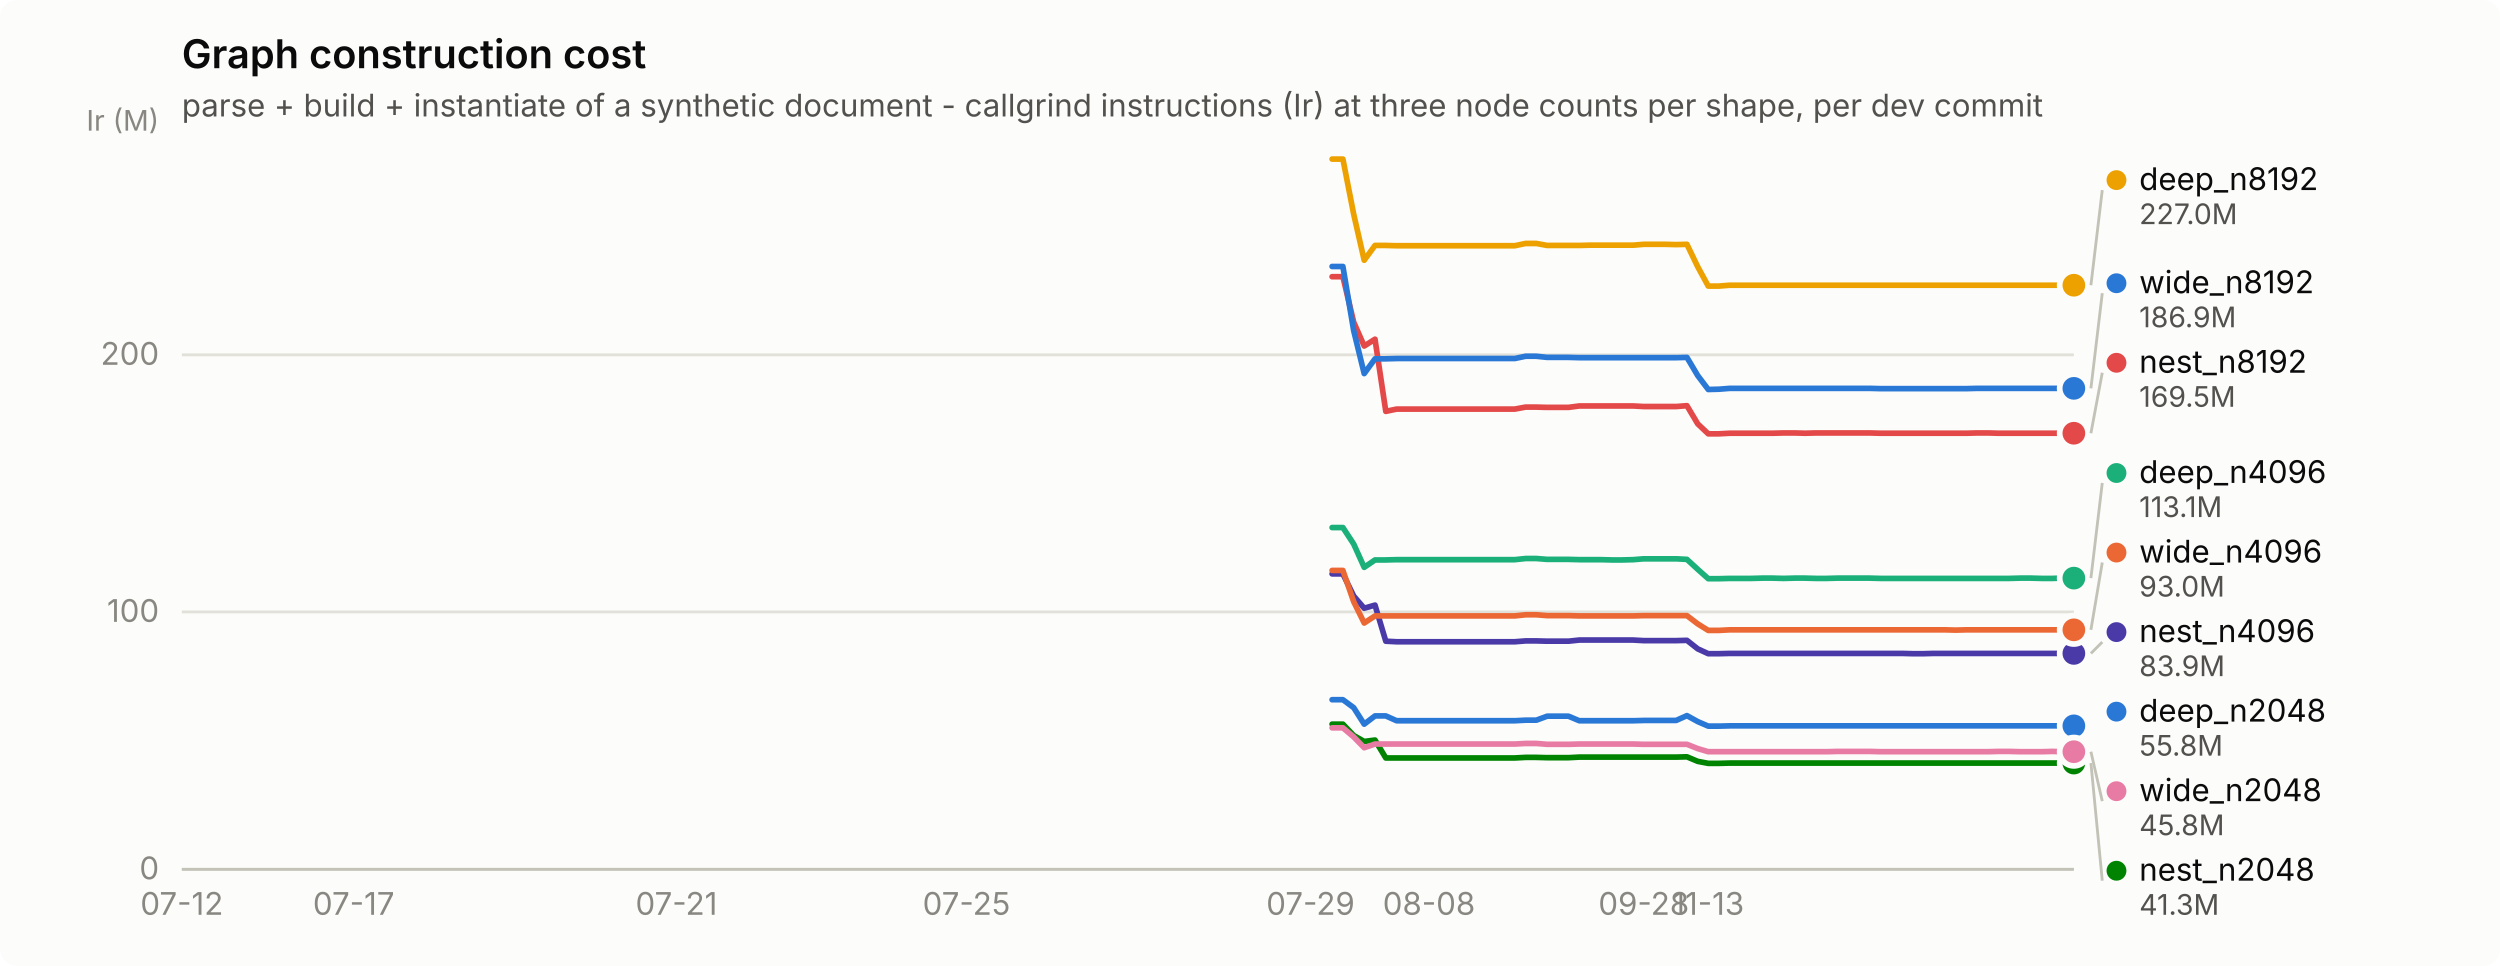
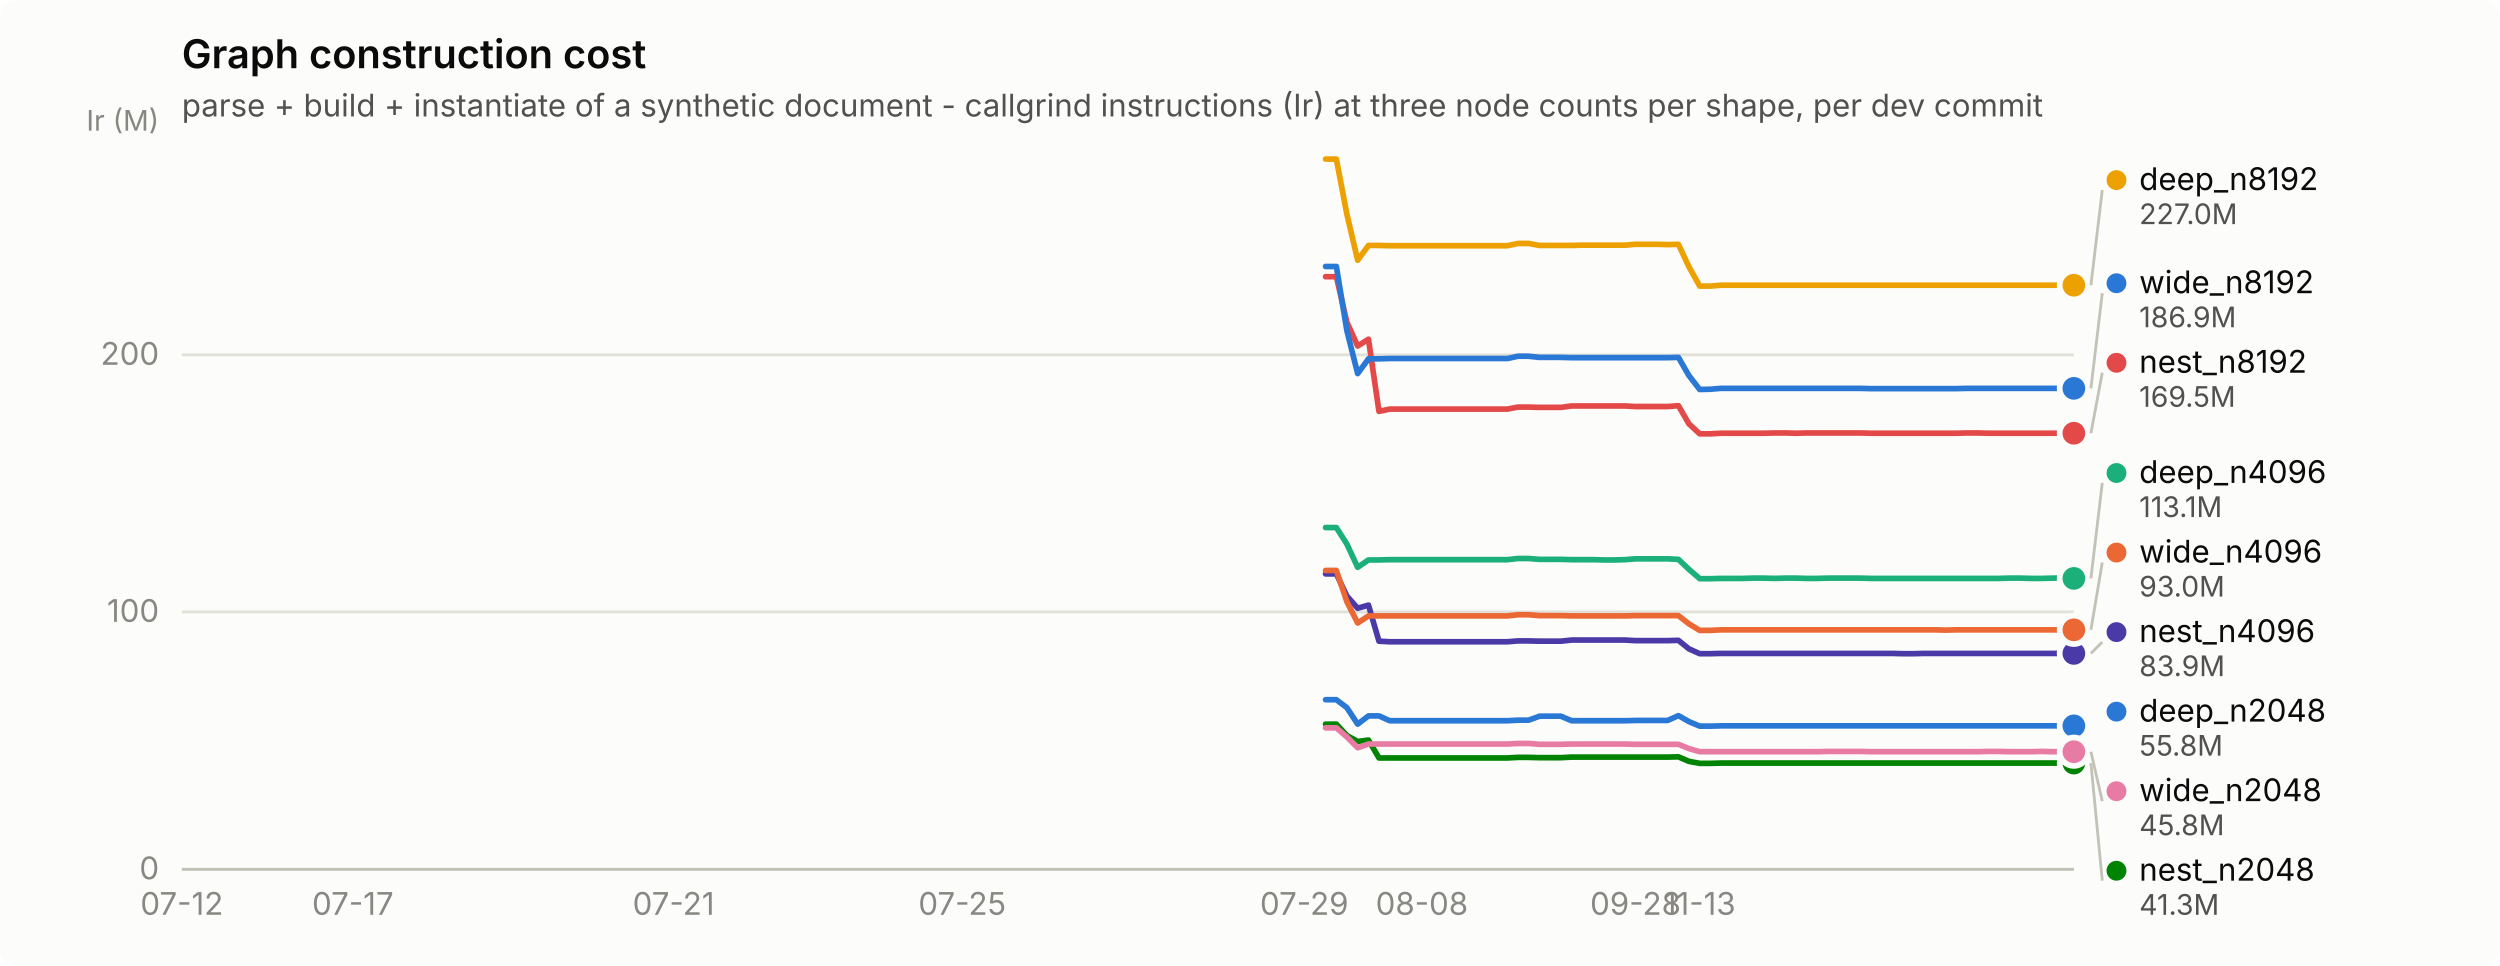
<svg xmlns="http://www.w3.org/2000/svg" width="880" height="340" viewBox="0 0 880 340" role="img" aria-label="Graph construction cost">
  <rect width="880" height="340" rx="6" fill="#fcfcfb" />
  <text x="64" y="24" font-family="system-ui, -apple-system, &quot;Segoe UI&quot;, sans-serif" font-size="14" font-weight="600" fill="#0b0b0b">Graph construction cost</text>
  <text x="64" y="41" font-family="system-ui, -apple-system, &quot;Segoe UI&quot;, sans-serif" font-size="11" fill="#52514e">parse + build + instantiate of a synthetic document - callgrind instructions (Ir) at three node counts per shape, per dev commit</text>
  <line x1="64" y1="306.0" x2="730" y2="306.0" stroke="#e1e0d9" stroke-width="1" />
  <text x="56" y="309.5" text-anchor="end" font-family="system-ui, -apple-system, &quot;Segoe UI&quot;, sans-serif" font-size="11" style="font-variant-numeric: tabular-nums" fill="#898781">0</text>
  <line x1="64" y1="215.4" x2="730" y2="215.4" stroke="#e1e0d9" stroke-width="1" />
  <text x="56" y="218.9" text-anchor="end" font-family="system-ui, -apple-system, &quot;Segoe UI&quot;, sans-serif" font-size="11" style="font-variant-numeric: tabular-nums" fill="#898781">100</text>
  <line x1="64" y1="124.9" x2="730" y2="124.9" stroke="#e1e0d9" stroke-width="1" />
  <text x="56" y="128.4" text-anchor="end" font-family="system-ui, -apple-system, &quot;Segoe UI&quot;, sans-serif" font-size="11" style="font-variant-numeric: tabular-nums" fill="#898781">200</text>
  <text x="56" y="46" text-anchor="end" font-family="system-ui, -apple-system, &quot;Segoe UI&quot;, sans-serif" font-size="10" fill="#898781">Ir (M)</text>
  <line x1="64" y1="306" x2="730" y2="306" stroke="#c3c2b7" stroke-width="1" />
  <text x="64.0" y="322" text-anchor="middle" font-family="system-ui, -apple-system, &quot;Segoe UI&quot;, sans-serif" font-size="11" style="font-variant-numeric: tabular-nums" fill="#898781">07-12</text>
-   <text x="124.5" y="322" text-anchor="middle" font-family="system-ui, -apple-system, &quot;Segoe UI&quot;, sans-serif" font-size="11" style="font-variant-numeric: tabular-nums" fill="#898781">07-17</text>
-   <text x="238.1" y="322" text-anchor="middle" font-family="system-ui, -apple-system, &quot;Segoe UI&quot;, sans-serif" font-size="11" style="font-variant-numeric: tabular-nums" fill="#898781">07-21</text>
-   <text x="340.2" y="322" text-anchor="middle" font-family="system-ui, -apple-system, &quot;Segoe UI&quot;, sans-serif" font-size="11" style="font-variant-numeric: tabular-nums" fill="#898781">07-25</text>
-   <text x="461.3" y="322" text-anchor="middle" font-family="system-ui, -apple-system, &quot;Segoe UI&quot;, sans-serif" font-size="11" style="font-variant-numeric: tabular-nums" fill="#898781">07-29</text>
-   <text x="503.0" y="322" text-anchor="middle" font-family="system-ui, -apple-system, &quot;Segoe UI&quot;, sans-serif" font-size="11" style="font-variant-numeric: tabular-nums" fill="#898781">08-08</text>
-   <text x="578.6" y="322" text-anchor="middle" font-family="system-ui, -apple-system, &quot;Segoe UI&quot;, sans-serif" font-size="11" style="font-variant-numeric: tabular-nums" fill="#898781">09-28</text>
-   <text x="601.3" y="322" text-anchor="middle" font-family="system-ui, -apple-system, &quot;Segoe UI&quot;, sans-serif" font-size="11" style="font-variant-numeric: tabular-nums" fill="#898781">11-13</text>
-   <path d="M468.9,246.3 L472.7,246.3 L476.5,249.1 L480.2,254.9 L484.0,252.0 L487.8,252.0 L491.6,253.7 L495.4,253.7 L499.2,253.7 L503.0,253.7 L506.7,253.7 L510.5,253.7 L514.3,253.7 L518.1,253.7 L521.9,253.7 L525.7,253.7 L529.4,253.7 L533.2,253.7 L537.0,253.5 L540.8,253.5 L544.6,252.1 L548.4,252.1 L552.1,252.1 L555.9,253.7 L559.7,253.7 L563.5,253.7 L567.3,253.7 L571.1,253.7 L574.9,253.7 L578.6,253.6 L582.4,253.6 L586.2,253.6 L590.0,253.6 L593.8,251.9 L597.6,254.0 L601.3,255.6 L605.1,255.6 L608.9,255.5 L612.7,255.5 L616.5,255.5 L620.3,255.5 L624.0,255.5 L627.8,255.5 L631.6,255.5 L635.4,255.5 L639.2,255.5 L643.0,255.5 L646.8,255.5 L650.5,255.5 L654.3,255.5 L658.1,255.5 L661.9,255.5 L665.7,255.5 L669.5,255.5 L673.2,255.5 L677.0,255.5 L680.8,255.5 L684.6,255.5 L688.4,255.5 L692.2,255.5 L695.9,255.5 L699.7,255.5 L703.5,255.5 L707.3,255.5 L711.1,255.5 L714.9,255.5 L718.6,255.5 L722.4,255.5 L726.2,255.5 L730.0,255.5" fill="none" stroke="#2a78d6" stroke-width="2" stroke-linejoin="round" stroke-linecap="round" />
+   <text x="124.2" y="322" text-anchor="middle" font-family="system-ui, -apple-system, &quot;Segoe UI&quot;, sans-serif" font-size="11" style="font-variant-numeric: tabular-nums" fill="#898781">07-17</text>
+   <text x="237.1" y="322" text-anchor="middle" font-family="system-ui, -apple-system, &quot;Segoe UI&quot;, sans-serif" font-size="11" style="font-variant-numeric: tabular-nums" fill="#898781">07-21</text>
+   <text x="338.7" y="322" text-anchor="middle" font-family="system-ui, -apple-system, &quot;Segoe UI&quot;, sans-serif" font-size="11" style="font-variant-numeric: tabular-nums" fill="#898781">07-25</text>
+   <text x="459.1" y="322" text-anchor="middle" font-family="system-ui, -apple-system, &quot;Segoe UI&quot;, sans-serif" font-size="11" style="font-variant-numeric: tabular-nums" fill="#898781">07-29</text>
+   <text x="500.5" y="322" text-anchor="middle" font-family="system-ui, -apple-system, &quot;Segoe UI&quot;, sans-serif" font-size="11" style="font-variant-numeric: tabular-nums" fill="#898781">08-08</text>
+   <text x="575.7" y="322" text-anchor="middle" font-family="system-ui, -apple-system, &quot;Segoe UI&quot;, sans-serif" font-size="11" style="font-variant-numeric: tabular-nums" fill="#898781">09-28</text>
+   <text x="598.3" y="322" text-anchor="middle" font-family="system-ui, -apple-system, &quot;Segoe UI&quot;, sans-serif" font-size="11" style="font-variant-numeric: tabular-nums" fill="#898781">11-13</text>
+   <path d="M466.6,246.3 L470.4,246.3 L474.1,249.1 L477.9,254.9 L481.7,252.0 L485.4,252.0 L489.2,253.7 L492.9,253.7 L496.7,253.7 L500.5,253.7 L504.2,253.7 L508.0,253.7 L511.8,253.7 L515.5,253.7 L519.3,253.7 L523.1,253.7 L526.8,253.7 L530.6,253.7 L534.3,253.5 L538.1,253.5 L541.9,252.1 L545.6,252.1 L549.4,252.1 L553.2,253.7 L556.9,253.7 L560.7,253.7 L564.4,253.7 L568.2,253.7 L572.0,253.7 L575.7,253.6 L579.5,253.6 L583.3,253.6 L587.0,253.6 L590.8,251.9 L594.5,254.0 L598.3,255.6 L602.1,255.6 L605.8,255.5 L609.6,255.5 L613.4,255.5 L617.1,255.5 L620.9,255.5 L624.6,255.5 L628.4,255.5 L632.2,255.5 L635.9,255.5 L639.7,255.5 L643.5,255.5 L647.2,255.5 L651.0,255.5 L654.7,255.5 L658.5,255.5 L662.3,255.5 L666.0,255.5 L669.8,255.5 L673.6,255.5 L677.3,255.5 L681.1,255.5 L684.8,255.5 L688.6,255.5 L692.4,255.5 L696.1,255.5 L699.9,255.5 L703.7,255.5 L707.4,255.5 L711.2,255.5 L714.9,255.5 L718.7,255.5 L722.5,255.5 L726.2,255.5 L730.0,255.5" fill="none" stroke="#2a78d6" stroke-width="2" stroke-linejoin="round" stroke-linecap="round" />
  <circle cx="730.0" cy="255.5" r="6" fill="#fcfcfb" />
  <circle cx="730.0" cy="255.5" r="4" fill="#2a78d6" />
-   <path d="M468.9,185.7 L472.7,185.7 L476.5,191.5 L480.2,199.7 L484.0,197.1 L487.8,197.1 L491.6,197.0 L495.4,197.0 L499.2,197.0 L503.0,197.0 L506.7,197.0 L510.5,197.0 L514.3,197.0 L518.1,197.0 L521.9,197.0 L525.7,197.0 L529.4,197.0 L533.2,197.0 L537.0,196.6 L540.8,196.6 L544.6,196.9 L548.4,196.9 L552.1,196.9 L555.9,197.0 L559.7,197.0 L563.5,197.0 L567.3,197.1 L571.1,197.1 L574.9,197.0 L578.6,196.7 L582.4,196.7 L586.2,196.7 L590.0,196.7 L593.8,196.9 L597.6,200.4 L601.3,203.7 L605.1,203.7 L608.9,203.6 L612.7,203.6 L616.5,203.6 L620.3,203.5 L624.0,203.5 L627.8,203.6 L631.6,203.5 L635.4,203.5 L639.2,203.6 L643.0,203.6 L646.8,203.5 L650.5,203.5 L654.3,203.5 L658.1,203.5 L661.9,203.6 L665.7,203.6 L669.5,203.6 L673.2,203.6 L677.0,203.6 L680.8,203.6 L684.6,203.6 L688.4,203.6 L692.2,203.6 L695.9,203.6 L699.7,203.6 L703.5,203.6 L707.3,203.6 L711.1,203.5 L714.9,203.5 L718.6,203.6 L722.4,203.6 L726.2,203.5 L730.0,203.5" fill="none" stroke="#1baf7a" stroke-width="2" stroke-linejoin="round" stroke-linecap="round" />
-   <circle cx="730.0" cy="203.5" r="6" fill="#fcfcfb" />
-   <circle cx="730.0" cy="203.5" r="4" fill="#1baf7a" />
-   <path d="M468.9,56.0 L472.7,56.0 L476.5,75.4 L480.2,91.6 L484.0,86.4 L487.8,86.4 L491.6,86.5 L495.4,86.5 L499.2,86.5 L503.0,86.5 L506.7,86.5 L510.5,86.5 L514.3,86.5 L518.1,86.5 L521.9,86.5 L525.7,86.5 L529.4,86.5 L533.2,86.5 L537.0,85.7 L540.8,85.7 L544.6,86.4 L548.4,86.4 L552.1,86.4 L555.9,86.4 L559.7,86.3 L563.5,86.3 L567.3,86.3 L571.1,86.3 L574.9,86.3 L578.6,86.0 L582.4,86.0 L586.2,86.0 L590.0,86.1 L593.8,86.0 L597.6,93.9 L601.3,100.7 L605.1,100.7 L608.9,100.4 L612.7,100.4 L616.5,100.4 L620.3,100.4 L624.0,100.4 L627.8,100.4 L631.6,100.4 L635.4,100.4 L639.2,100.4 L643.0,100.4 L646.8,100.4 L650.5,100.4 L654.3,100.4 L658.1,100.4 L661.9,100.4 L665.7,100.4 L669.5,100.4 L673.2,100.4 L677.0,100.4 L680.8,100.4 L684.6,100.4 L688.4,100.4 L692.2,100.4 L695.9,100.4 L699.7,100.4 L703.5,100.4 L707.3,100.4 L711.1,100.4 L714.9,100.4 L718.6,100.4 L722.4,100.4 L726.2,100.4 L730.0,100.4" fill="none" stroke="#eda100" stroke-width="2" stroke-linejoin="round" stroke-linecap="round" />
+   <path d="M466.6,185.7 L470.4,185.7 L474.1,191.5 L477.9,199.7 L481.7,197.1 L485.4,197.1 L489.2,197.0 L492.9,197.0 L496.7,197.0 L500.5,197.0 L504.2,197.0 L508.0,197.0 L511.8,197.0 L515.5,197.0 L519.3,197.0 L523.1,197.0 L526.8,197.0 L530.6,197.0 L534.3,196.6 L538.1,196.6 L541.9,196.9 L545.6,196.9 L549.4,196.9 L553.2,197.0 L556.9,197.0 L560.7,197.0 L564.4,197.1 L568.2,197.1 L572.0,197.0 L575.7,196.7 L579.5,196.7 L583.3,196.7 L587.0,196.7 L590.8,196.9 L594.5,200.4 L598.3,203.7 L602.1,203.7 L605.8,203.6 L609.6,203.6 L613.4,203.6 L617.1,203.5 L620.9,203.5 L624.6,203.6 L628.4,203.5 L632.2,203.5 L635.9,203.6 L639.7,203.6 L643.5,203.5 L647.2,203.5 L651.0,203.5 L654.7,203.5 L658.5,203.6 L662.3,203.6 L666.0,203.6 L669.8,203.6 L673.6,203.6 L677.3,203.6 L681.1,203.6 L684.8,203.6 L688.6,203.6 L692.4,203.6 L696.1,203.6 L699.9,203.6 L703.7,203.6 L707.4,203.5 L711.2,203.5 L714.9,203.6 L718.7,203.6 L722.5,203.5 L726.2,203.5 L730.0,203.6" fill="none" stroke="#1baf7a" stroke-width="2" stroke-linejoin="round" stroke-linecap="round" />
+   <circle cx="730.0" cy="203.6" r="6" fill="#fcfcfb" />
+   <circle cx="730.0" cy="203.6" r="4" fill="#1baf7a" />
+   <path d="M466.6,56.0 L470.4,56.0 L474.1,75.4 L477.9,91.6 L481.7,86.4 L485.4,86.4 L489.2,86.5 L492.9,86.5 L496.7,86.5 L500.5,86.5 L504.2,86.5 L508.0,86.5 L511.8,86.5 L515.5,86.5 L519.3,86.5 L523.1,86.5 L526.8,86.5 L530.6,86.5 L534.3,85.7 L538.1,85.7 L541.9,86.4 L545.6,86.4 L549.4,86.4 L553.2,86.4 L556.9,86.3 L560.7,86.3 L564.4,86.3 L568.2,86.3 L572.0,86.3 L575.7,86.0 L579.5,86.0 L583.3,86.0 L587.0,86.1 L590.8,86.0 L594.5,93.9 L598.3,100.7 L602.1,100.7 L605.8,100.4 L609.6,100.4 L613.4,100.4 L617.1,100.4 L620.9,100.4 L624.6,100.4 L628.4,100.4 L632.2,100.4 L635.9,100.4 L639.7,100.4 L643.5,100.4 L647.2,100.4 L651.0,100.4 L654.7,100.4 L658.5,100.4 L662.3,100.4 L666.0,100.4 L669.8,100.4 L673.6,100.4 L677.3,100.4 L681.1,100.4 L684.8,100.4 L688.6,100.4 L692.4,100.4 L696.1,100.4 L699.9,100.4 L703.7,100.4 L707.4,100.4 L711.2,100.4 L714.9,100.4 L718.7,100.4 L722.5,100.4 L726.2,100.4 L730.0,100.4" fill="none" stroke="#eda100" stroke-width="2" stroke-linejoin="round" stroke-linecap="round" />
  <circle cx="730.0" cy="100.4" r="6" fill="#fcfcfb" />
  <circle cx="730.0" cy="100.4" r="4" fill="#eda100" />
-   <path d="M468.9,254.9 L472.7,254.9 L476.5,258.9 L480.2,261.0 L484.0,260.5 L487.8,266.8 L491.6,266.8 L495.4,266.8 L499.2,266.8 L503.0,266.8 L506.7,266.8 L510.5,266.8 L514.3,266.8 L518.1,266.8 L521.9,266.8 L525.7,266.8 L529.4,266.8 L533.2,266.8 L537.0,266.6 L540.8,266.6 L544.6,266.7 L548.4,266.7 L552.1,266.7 L555.9,266.5 L559.7,266.5 L563.5,266.5 L567.3,266.5 L571.1,266.5 L574.9,266.5 L578.6,266.5 L582.4,266.5 L586.2,266.5 L590.0,266.5 L593.8,266.4 L597.6,268.0 L601.3,268.7 L605.1,268.7 L608.9,268.6 L612.7,268.6 L616.5,268.6 L620.3,268.6 L624.0,268.6 L627.8,268.6 L631.6,268.6 L635.4,268.6 L639.2,268.6 L643.0,268.6 L646.8,268.6 L650.5,268.6 L654.3,268.6 L658.1,268.6 L661.9,268.6 L665.7,268.6 L669.5,268.6 L673.2,268.6 L677.0,268.6 L680.8,268.6 L684.6,268.6 L688.4,268.6 L692.2,268.6 L695.9,268.6 L699.7,268.6 L703.5,268.6 L707.3,268.6 L711.1,268.6 L714.9,268.6 L718.6,268.6 L722.4,268.6 L726.2,268.6 L730.0,268.6" fill="none" stroke="#008300" stroke-width="2" stroke-linejoin="round" stroke-linecap="round" />
+   <path d="M466.6,254.9 L470.4,254.9 L474.1,258.9 L477.9,261.0 L481.7,260.5 L485.4,266.8 L489.2,266.8 L492.9,266.8 L496.7,266.8 L500.5,266.8 L504.2,266.8 L508.0,266.8 L511.8,266.8 L515.5,266.8 L519.3,266.8 L523.1,266.8 L526.8,266.8 L530.6,266.8 L534.3,266.6 L538.1,266.6 L541.9,266.7 L545.6,266.7 L549.4,266.7 L553.2,266.5 L556.9,266.5 L560.7,266.5 L564.4,266.5 L568.2,266.5 L572.0,266.5 L575.7,266.5 L579.5,266.5 L583.3,266.5 L587.0,266.5 L590.8,266.4 L594.5,268.0 L598.3,268.7 L602.1,268.7 L605.8,268.6 L609.6,268.6 L613.4,268.6 L617.1,268.6 L620.9,268.6 L624.6,268.6 L628.4,268.6 L632.2,268.6 L635.9,268.6 L639.7,268.6 L643.5,268.6 L647.2,268.6 L651.0,268.6 L654.7,268.6 L658.5,268.6 L662.3,268.6 L666.0,268.6 L669.8,268.6 L673.6,268.6 L677.3,268.6 L681.1,268.6 L684.8,268.6 L688.6,268.6 L692.4,268.6 L696.1,268.6 L699.9,268.6 L703.7,268.6 L707.4,268.6 L711.2,268.6 L714.9,268.6 L718.7,268.6 L722.5,268.6 L726.2,268.6 L730.0,268.6" fill="none" stroke="#008300" stroke-width="2" stroke-linejoin="round" stroke-linecap="round" />
  <circle cx="730.0" cy="268.6" r="6" fill="#fcfcfb" />
  <circle cx="730.0" cy="268.6" r="4" fill="#008300" />
-   <path d="M468.9,202.0 L472.7,202.0 L476.5,209.8 L480.2,214.1 L484.0,213.0 L487.8,225.7 L491.6,225.9 L495.4,225.9 L499.2,225.9 L503.0,225.9 L506.7,225.9 L510.5,225.9 L514.3,225.9 L518.1,225.9 L521.9,225.9 L525.7,225.9 L529.4,225.9 L533.2,225.9 L537.0,225.6 L540.8,225.6 L544.6,225.7 L548.4,225.7 L552.1,225.7 L555.9,225.3 L559.7,225.3 L563.5,225.3 L567.3,225.3 L571.1,225.3 L574.9,225.3 L578.6,225.5 L582.4,225.5 L586.2,225.5 L590.0,225.5 L593.8,225.4 L597.6,228.4 L601.3,230.1 L605.1,230.1 L608.9,230.0 L612.7,230.0 L616.5,230.0 L620.3,230.0 L624.0,230.0 L627.8,230.0 L631.6,230.0 L635.4,230.0 L639.2,230.0 L643.0,230.0 L646.8,230.0 L650.5,230.0 L654.3,230.0 L658.1,230.0 L661.9,230.0 L665.7,230.0 L669.5,230.0 L673.2,230.1 L677.0,230.1 L680.8,230.0 L684.6,230.0 L688.4,230.0 L692.2,230.0 L695.9,230.0 L699.7,230.0 L703.5,230.0 L707.3,230.0 L711.1,230.0 L714.9,230.0 L718.6,230.0 L722.4,230.0 L726.2,230.0 L730.0,230.0" fill="none" stroke="#4a3aa7" stroke-width="2" stroke-linejoin="round" stroke-linecap="round" />
+   <path d="M466.6,202.0 L470.4,202.0 L474.1,209.8 L477.9,214.1 L481.7,213.0 L485.4,225.7 L489.2,225.9 L492.9,225.9 L496.7,225.9 L500.5,225.9 L504.2,225.9 L508.0,225.9 L511.8,225.9 L515.5,225.9 L519.3,225.9 L523.1,225.9 L526.8,225.9 L530.6,225.9 L534.3,225.6 L538.1,225.6 L541.9,225.7 L545.6,225.7 L549.4,225.7 L553.2,225.3 L556.9,225.3 L560.7,225.3 L564.4,225.3 L568.2,225.3 L572.0,225.3 L575.7,225.5 L579.5,225.5 L583.3,225.5 L587.0,225.5 L590.8,225.4 L594.5,228.4 L598.3,230.1 L602.1,230.1 L605.8,230.0 L609.6,230.0 L613.4,230.0 L617.1,230.0 L620.9,230.0 L624.6,230.0 L628.4,230.0 L632.2,230.0 L635.9,230.0 L639.7,230.0 L643.5,230.0 L647.2,230.0 L651.0,230.0 L654.7,230.0 L658.5,230.0 L662.3,230.0 L666.0,230.0 L669.8,230.1 L673.6,230.1 L677.3,230.0 L681.1,230.0 L684.8,230.0 L688.6,230.0 L692.4,230.0 L696.1,230.0 L699.9,230.0 L703.7,230.0 L707.4,230.0 L711.2,230.0 L714.9,230.0 L718.7,230.0 L722.5,230.0 L726.2,230.0 L730.0,230.0" fill="none" stroke="#4a3aa7" stroke-width="2" stroke-linejoin="round" stroke-linecap="round" />
  <circle cx="730.0" cy="230.0" r="6" fill="#fcfcfb" />
  <circle cx="730.0" cy="230.0" r="4" fill="#4a3aa7" />
-   <path d="M468.9,97.4 L472.7,97.4 L476.5,113.4 L480.2,121.8 L484.0,119.4 L487.8,144.8 L491.6,144.0 L495.4,144.0 L499.2,144.0 L503.0,144.0 L506.7,144.0 L510.5,144.0 L514.3,144.0 L518.1,144.0 L521.9,144.0 L525.7,144.0 L529.4,144.0 L533.2,144.0 L537.0,143.3 L540.8,143.3 L544.6,143.4 L548.4,143.4 L552.1,143.4 L555.9,142.9 L559.7,142.9 L563.5,142.9 L567.3,142.9 L571.1,142.9 L574.9,142.9 L578.6,143.1 L582.4,143.1 L586.2,143.1 L590.0,143.1 L593.8,142.8 L597.6,149.2 L601.3,152.7 L605.1,152.7 L608.9,152.5 L612.7,152.5 L616.5,152.5 L620.3,152.5 L624.0,152.5 L627.8,152.4 L631.6,152.4 L635.4,152.5 L639.2,152.4 L643.0,152.4 L646.8,152.4 L650.5,152.4 L654.3,152.4 L658.1,152.4 L661.9,152.5 L665.7,152.5 L669.5,152.5 L673.2,152.5 L677.0,152.5 L680.8,152.5 L684.6,152.5 L688.4,152.5 L692.2,152.5 L695.9,152.4 L699.7,152.4 L703.5,152.5 L707.3,152.5 L711.1,152.5 L714.9,152.5 L718.6,152.5 L722.4,152.5 L726.2,152.5 L730.0,152.5" fill="none" stroke="#e34948" stroke-width="2" stroke-linejoin="round" stroke-linecap="round" />
+   <path d="M466.6,97.4 L470.4,97.4 L474.1,113.4 L477.9,121.8 L481.7,119.4 L485.4,144.8 L489.2,144.0 L492.9,144.0 L496.7,144.0 L500.5,144.0 L504.2,144.0 L508.0,144.0 L511.8,144.0 L515.5,144.0 L519.3,144.0 L523.1,144.0 L526.8,144.0 L530.6,144.0 L534.3,143.3 L538.1,143.3 L541.9,143.4 L545.6,143.4 L549.4,143.4 L553.2,142.9 L556.9,142.9 L560.7,142.9 L564.4,142.9 L568.2,142.9 L572.0,142.9 L575.7,143.1 L579.5,143.1 L583.3,143.1 L587.0,143.1 L590.8,142.8 L594.5,149.2 L598.3,152.7 L602.1,152.7 L605.8,152.5 L609.6,152.5 L613.4,152.5 L617.1,152.5 L620.9,152.5 L624.6,152.4 L628.4,152.4 L632.2,152.5 L635.9,152.4 L639.7,152.4 L643.5,152.4 L647.2,152.4 L651.0,152.4 L654.7,152.4 L658.5,152.5 L662.3,152.5 L666.0,152.5 L669.8,152.5 L673.6,152.5 L677.3,152.5 L681.1,152.5 L684.8,152.5 L688.6,152.5 L692.4,152.4 L696.1,152.4 L699.9,152.5 L703.7,152.5 L707.4,152.5 L711.2,152.5 L714.9,152.5 L718.7,152.5 L722.5,152.5 L726.2,152.5 L730.0,152.5" fill="none" stroke="#e34948" stroke-width="2" stroke-linejoin="round" stroke-linecap="round" />
  <circle cx="730.0" cy="152.5" r="6" fill="#fcfcfb" />
  <circle cx="730.0" cy="152.5" r="4" fill="#e34948" />
-   <path d="M468.9,256.2 L472.7,256.2 L476.5,259.4 L480.2,263.2 L484.0,261.9 L487.8,261.9 L491.6,261.9 L495.4,261.9 L499.2,261.9 L503.0,261.9 L506.7,261.9 L510.5,261.9 L514.3,261.9 L518.1,261.9 L521.9,261.9 L525.7,261.9 L529.4,261.9 L533.2,261.9 L537.0,261.7 L540.8,261.7 L544.6,262.0 L548.4,262.0 L552.1,262.0 L555.9,261.9 L559.7,261.9 L563.5,261.9 L567.3,261.9 L571.1,261.9 L574.9,261.9 L578.6,262.0 L582.4,262.0 L586.2,262.0 L590.0,262.0 L593.8,262.0 L597.6,263.5 L601.3,264.6 L605.1,264.6 L608.9,264.6 L612.7,264.6 L616.5,264.6 L620.3,264.6 L624.0,264.6 L627.8,264.6 L631.6,264.6 L635.4,264.6 L639.2,264.6 L643.0,264.6 L646.8,264.5 L650.5,264.5 L654.3,264.5 L658.1,264.5 L661.9,264.6 L665.7,264.6 L669.5,264.6 L673.2,264.6 L677.0,264.6 L680.8,264.6 L684.6,264.6 L688.4,264.6 L692.2,264.6 L695.9,264.6 L699.7,264.6 L703.5,264.5 L707.3,264.5 L711.1,264.6 L714.9,264.6 L718.6,264.6 L722.4,264.5 L726.2,264.6 L730.0,264.6" fill="none" stroke="#e87ba4" stroke-width="2" stroke-linejoin="round" stroke-linecap="round" />
+   <path d="M466.6,256.2 L470.4,256.2 L474.1,259.4 L477.9,263.2 L481.7,261.9 L485.4,261.9 L489.2,261.9 L492.9,261.9 L496.7,261.9 L500.5,261.9 L504.2,261.9 L508.0,261.9 L511.8,261.9 L515.5,261.9 L519.3,261.9 L523.1,261.9 L526.8,261.9 L530.6,261.9 L534.3,261.7 L538.1,261.7 L541.9,262.0 L545.6,262.0 L549.4,262.0 L553.2,261.9 L556.9,261.9 L560.7,261.9 L564.4,261.9 L568.2,261.9 L572.0,261.9 L575.7,262.0 L579.5,262.0 L583.3,262.0 L587.0,262.0 L590.8,262.0 L594.5,263.5 L598.3,264.6 L602.1,264.6 L605.8,264.6 L609.6,264.6 L613.4,264.6 L617.1,264.6 L620.9,264.6 L624.6,264.6 L628.4,264.6 L632.2,264.6 L635.9,264.6 L639.7,264.6 L643.5,264.5 L647.2,264.5 L651.0,264.5 L654.7,264.5 L658.5,264.6 L662.3,264.6 L666.0,264.6 L669.8,264.6 L673.6,264.6 L677.3,264.6 L681.1,264.6 L684.8,264.6 L688.6,264.6 L692.4,264.6 L696.1,264.6 L699.9,264.5 L703.7,264.5 L707.4,264.6 L711.2,264.6 L714.9,264.6 L718.7,264.5 L722.5,264.6 L726.2,264.6 L730.0,264.6" fill="none" stroke="#e87ba4" stroke-width="2" stroke-linejoin="round" stroke-linecap="round" />
  <circle cx="730.0" cy="264.6" r="6" fill="#fcfcfb" />
  <circle cx="730.0" cy="264.6" r="4" fill="#e87ba4" />
-   <path d="M468.9,200.8 L472.7,200.8 L476.5,211.8 L480.2,219.3 L484.0,216.8 L487.8,216.8 L491.6,216.8 L495.4,216.8 L499.2,216.8 L503.0,216.8 L506.7,216.8 L510.5,216.8 L514.3,216.8 L518.1,216.8 L521.9,216.8 L525.7,216.8 L529.4,216.8 L533.2,216.8 L537.0,216.4 L540.8,216.4 L544.6,216.7 L548.4,216.7 L552.1,216.7 L555.9,216.8 L559.7,216.8 L563.5,216.8 L567.3,216.8 L571.1,216.8 L574.9,216.8 L578.6,216.7 L582.4,216.7 L586.2,216.7 L590.0,216.7 L593.8,216.7 L597.6,219.6 L601.3,221.9 L605.1,221.9 L608.9,221.7 L612.7,221.7 L616.5,221.7 L620.3,221.7 L624.0,221.7 L627.8,221.7 L631.6,221.7 L635.4,221.7 L639.2,221.7 L643.0,221.7 L646.8,221.7 L650.5,221.7 L654.3,221.7 L658.1,221.7 L661.9,221.7 L665.7,221.7 L669.5,221.7 L673.2,221.7 L677.0,221.7 L680.8,221.7 L684.6,221.7 L688.4,221.8 L692.2,221.7 L695.9,221.7 L699.7,221.7 L703.5,221.7 L707.3,221.7 L711.1,221.7 L714.9,221.7 L718.6,221.7 L722.4,221.7 L726.2,221.7 L730.0,221.7" fill="none" stroke="#eb6834" stroke-width="2" stroke-linejoin="round" stroke-linecap="round" />
+   <path d="M466.6,200.8 L470.4,200.8 L474.1,211.8 L477.9,219.3 L481.7,216.8 L485.4,216.8 L489.2,216.8 L492.9,216.8 L496.7,216.8 L500.5,216.8 L504.2,216.8 L508.0,216.8 L511.8,216.8 L515.5,216.8 L519.3,216.8 L523.1,216.8 L526.8,216.8 L530.6,216.8 L534.3,216.4 L538.1,216.4 L541.9,216.7 L545.6,216.7 L549.4,216.7 L553.2,216.8 L556.9,216.8 L560.7,216.8 L564.4,216.8 L568.2,216.8 L572.0,216.8 L575.7,216.7 L579.5,216.7 L583.3,216.7 L587.0,216.7 L590.8,216.7 L594.5,219.6 L598.3,221.9 L602.1,221.9 L605.8,221.7 L609.6,221.7 L613.4,221.7 L617.1,221.7 L620.9,221.7 L624.6,221.7 L628.4,221.7 L632.2,221.7 L635.9,221.7 L639.7,221.7 L643.5,221.7 L647.2,221.7 L651.0,221.7 L654.7,221.7 L658.5,221.7 L662.3,221.7 L666.0,221.7 L669.8,221.7 L673.6,221.7 L677.3,221.7 L681.1,221.7 L684.8,221.8 L688.6,221.7 L692.4,221.7 L696.1,221.7 L699.9,221.7 L703.7,221.7 L707.4,221.7 L711.2,221.7 L714.9,221.7 L718.7,221.7 L722.5,221.7 L726.2,221.7 L730.0,221.7" fill="none" stroke="#eb6834" stroke-width="2" stroke-linejoin="round" stroke-linecap="round" />
  <circle cx="730.0" cy="221.7" r="6" fill="#fcfcfb" />
  <circle cx="730.0" cy="221.7" r="4" fill="#eb6834" />
-   <path d="M468.9,93.8 L472.7,93.8 L476.5,116.4 L480.2,131.5 L484.0,126.3 L487.8,126.3 L491.6,126.2 L495.4,126.2 L499.2,126.2 L503.0,126.2 L506.7,126.2 L510.5,126.2 L514.3,126.2 L518.1,126.2 L521.9,126.2 L525.7,126.2 L529.4,126.2 L533.2,126.2 L537.0,125.4 L540.8,125.4 L544.6,125.8 L548.4,125.8 L552.1,125.8 L555.9,125.9 L559.7,125.9 L563.5,125.9 L567.3,125.9 L571.1,125.9 L574.9,125.9 L578.6,125.9 L582.4,125.9 L586.2,125.9 L590.0,125.9 L593.8,125.8 L597.6,132.2 L601.3,137.1 L605.1,137.0 L608.9,136.7 L612.7,136.7 L616.5,136.7 L620.3,136.7 L624.0,136.7 L627.8,136.7 L631.6,136.7 L635.4,136.7 L639.2,136.7 L643.0,136.7 L646.8,136.7 L650.5,136.7 L654.3,136.7 L658.1,136.7 L661.9,136.8 L665.7,136.8 L669.5,136.8 L673.2,136.8 L677.0,136.8 L680.8,136.8 L684.6,136.8 L688.4,136.8 L692.2,136.8 L695.9,136.7 L699.7,136.7 L703.5,136.7 L707.3,136.7 L711.1,136.7 L714.9,136.7 L718.6,136.7 L722.4,136.7 L726.2,136.7 L730.0,136.7" fill="none" stroke="#2a78d6" stroke-width="2" stroke-linejoin="round" stroke-linecap="round" />
+   <path d="M466.6,93.8 L470.4,93.8 L474.1,116.4 L477.9,131.5 L481.7,126.3 L485.4,126.3 L489.2,126.2 L492.9,126.2 L496.7,126.2 L500.5,126.2 L504.2,126.2 L508.0,126.2 L511.8,126.2 L515.5,126.2 L519.3,126.2 L523.1,126.2 L526.8,126.2 L530.6,126.2 L534.3,125.4 L538.1,125.4 L541.9,125.8 L545.6,125.8 L549.4,125.8 L553.2,125.9 L556.9,125.9 L560.7,125.9 L564.4,125.9 L568.2,125.9 L572.0,125.9 L575.7,125.9 L579.5,125.9 L583.3,125.9 L587.0,125.9 L590.8,125.8 L594.5,132.2 L598.3,137.1 L602.1,137.0 L605.8,136.7 L609.6,136.7 L613.4,136.7 L617.1,136.7 L620.9,136.7 L624.6,136.7 L628.4,136.7 L632.2,136.7 L635.9,136.7 L639.7,136.7 L643.5,136.7 L647.2,136.7 L651.0,136.7 L654.7,136.7 L658.5,136.8 L662.3,136.8 L666.0,136.8 L669.8,136.8 L673.6,136.8 L677.3,136.8 L681.1,136.8 L684.8,136.8 L688.6,136.8 L692.4,136.7 L696.1,136.7 L699.9,136.7 L703.7,136.7 L707.4,136.7 L711.2,136.7 L714.9,136.7 L718.7,136.7 L722.5,136.7 L726.2,136.7 L730.0,136.7" fill="none" stroke="#2a78d6" stroke-width="2" stroke-linejoin="round" stroke-linecap="round" />
  <circle cx="730.0" cy="136.7" r="6" fill="#fcfcfb" />
  <circle cx="730.0" cy="136.7" r="4" fill="#2a78d6" />
  <line x1="736.0" y1="100.4" x2="740.0" y2="66.9" stroke="#c3c2b7" stroke-width="1" />
  <circle cx="745.0" cy="63.4" r="3.5" fill="#eda100" />
  <text x="753.0" y="66.9" font-family="system-ui, -apple-system, &quot;Segoe UI&quot;, sans-serif" font-size="11" fill="#0b0b0b">deep_n8192</text>
  <text x="753.0" y="78.9" font-family="system-ui, -apple-system, &quot;Segoe UI&quot;, sans-serif" font-size="10" style="font-variant-numeric: tabular-nums" fill="#52514e">227.0M</text>
  <line x1="736.0" y1="136.7" x2="740.0" y2="103.2" stroke="#c3c2b7" stroke-width="1" />
  <circle cx="745.0" cy="99.7" r="3.5" fill="#2a78d6" />
  <text x="753.0" y="103.2" font-family="system-ui, -apple-system, &quot;Segoe UI&quot;, sans-serif" font-size="11" fill="#0b0b0b">wide_n8192</text>
  <text x="753.0" y="115.2" font-family="system-ui, -apple-system, &quot;Segoe UI&quot;, sans-serif" font-size="10" style="font-variant-numeric: tabular-nums" fill="#52514e">186.9M</text>
  <line x1="736.0" y1="152.5" x2="740.0" y2="131.2" stroke="#c3c2b7" stroke-width="1" />
  <circle cx="745.0" cy="127.7" r="3.5" fill="#e34948" />
  <text x="753.0" y="131.2" font-family="system-ui, -apple-system, &quot;Segoe UI&quot;, sans-serif" font-size="11" fill="#0b0b0b">nest_n8192</text>
  <text x="753.0" y="143.2" font-family="system-ui, -apple-system, &quot;Segoe UI&quot;, sans-serif" font-size="10" style="font-variant-numeric: tabular-nums" fill="#52514e">169.5M</text>
-   <line x1="736.0" y1="203.5" x2="740.0" y2="170.0" stroke="#c3c2b7" stroke-width="1" />
+   <line x1="736.0" y1="203.6" x2="740.0" y2="170.0" stroke="#c3c2b7" stroke-width="1" />
  <circle cx="745.0" cy="166.5" r="3.5" fill="#1baf7a" />
  <text x="753.0" y="170.0" font-family="system-ui, -apple-system, &quot;Segoe UI&quot;, sans-serif" font-size="11" fill="#0b0b0b">deep_n4096</text>
  <text x="753.0" y="182.0" font-family="system-ui, -apple-system, &quot;Segoe UI&quot;, sans-serif" font-size="10" style="font-variant-numeric: tabular-nums" fill="#52514e">113.1M</text>
  <line x1="736.0" y1="221.7" x2="740.0" y2="198.0" stroke="#c3c2b7" stroke-width="1" />
  <circle cx="745.0" cy="194.5" r="3.5" fill="#eb6834" />
  <text x="753.0" y="198.0" font-family="system-ui, -apple-system, &quot;Segoe UI&quot;, sans-serif" font-size="11" fill="#0b0b0b">wide_n4096</text>
  <text x="753.0" y="210.0" font-family="system-ui, -apple-system, &quot;Segoe UI&quot;, sans-serif" font-size="10" style="font-variant-numeric: tabular-nums" fill="#52514e">93.0M</text>
  <line x1="736.0" y1="230.0" x2="740.0" y2="226.0" stroke="#c3c2b7" stroke-width="1" />
  <circle cx="745.0" cy="222.5" r="3.5" fill="#4a3aa7" />
  <text x="753.0" y="226.0" font-family="system-ui, -apple-system, &quot;Segoe UI&quot;, sans-serif" font-size="11" fill="#0b0b0b">nest_n4096</text>
  <text x="753.0" y="238.0" font-family="system-ui, -apple-system, &quot;Segoe UI&quot;, sans-serif" font-size="10" style="font-variant-numeric: tabular-nums" fill="#52514e">83.9M</text>
  <circle cx="745.0" cy="250.5" r="3.5" fill="#2a78d6" />
  <text x="753.0" y="254.0" font-family="system-ui, -apple-system, &quot;Segoe UI&quot;, sans-serif" font-size="11" fill="#0b0b0b">deep_n2048</text>
  <text x="753.0" y="266.0" font-family="system-ui, -apple-system, &quot;Segoe UI&quot;, sans-serif" font-size="10" style="font-variant-numeric: tabular-nums" fill="#52514e">55.8M</text>
  <line x1="736.0" y1="264.6" x2="740.0" y2="282.0" stroke="#c3c2b7" stroke-width="1" />
  <circle cx="745.0" cy="278.5" r="3.5" fill="#e87ba4" />
  <text x="753.0" y="282.0" font-family="system-ui, -apple-system, &quot;Segoe UI&quot;, sans-serif" font-size="11" fill="#0b0b0b">wide_n2048</text>
  <text x="753.0" y="294.0" font-family="system-ui, -apple-system, &quot;Segoe UI&quot;, sans-serif" font-size="10" style="font-variant-numeric: tabular-nums" fill="#52514e">45.8M</text>
  <line x1="736.0" y1="268.6" x2="740.0" y2="310.0" stroke="#c3c2b7" stroke-width="1" />
  <circle cx="745.0" cy="306.5" r="3.5" fill="#008300" />
  <text x="753.0" y="310.0" font-family="system-ui, -apple-system, &quot;Segoe UI&quot;, sans-serif" font-size="11" fill="#0b0b0b">nest_n2048</text>
  <text x="753.0" y="322.0" font-family="system-ui, -apple-system, &quot;Segoe UI&quot;, sans-serif" font-size="10" style="font-variant-numeric: tabular-nums" fill="#52514e">41.3M</text>
</svg>
